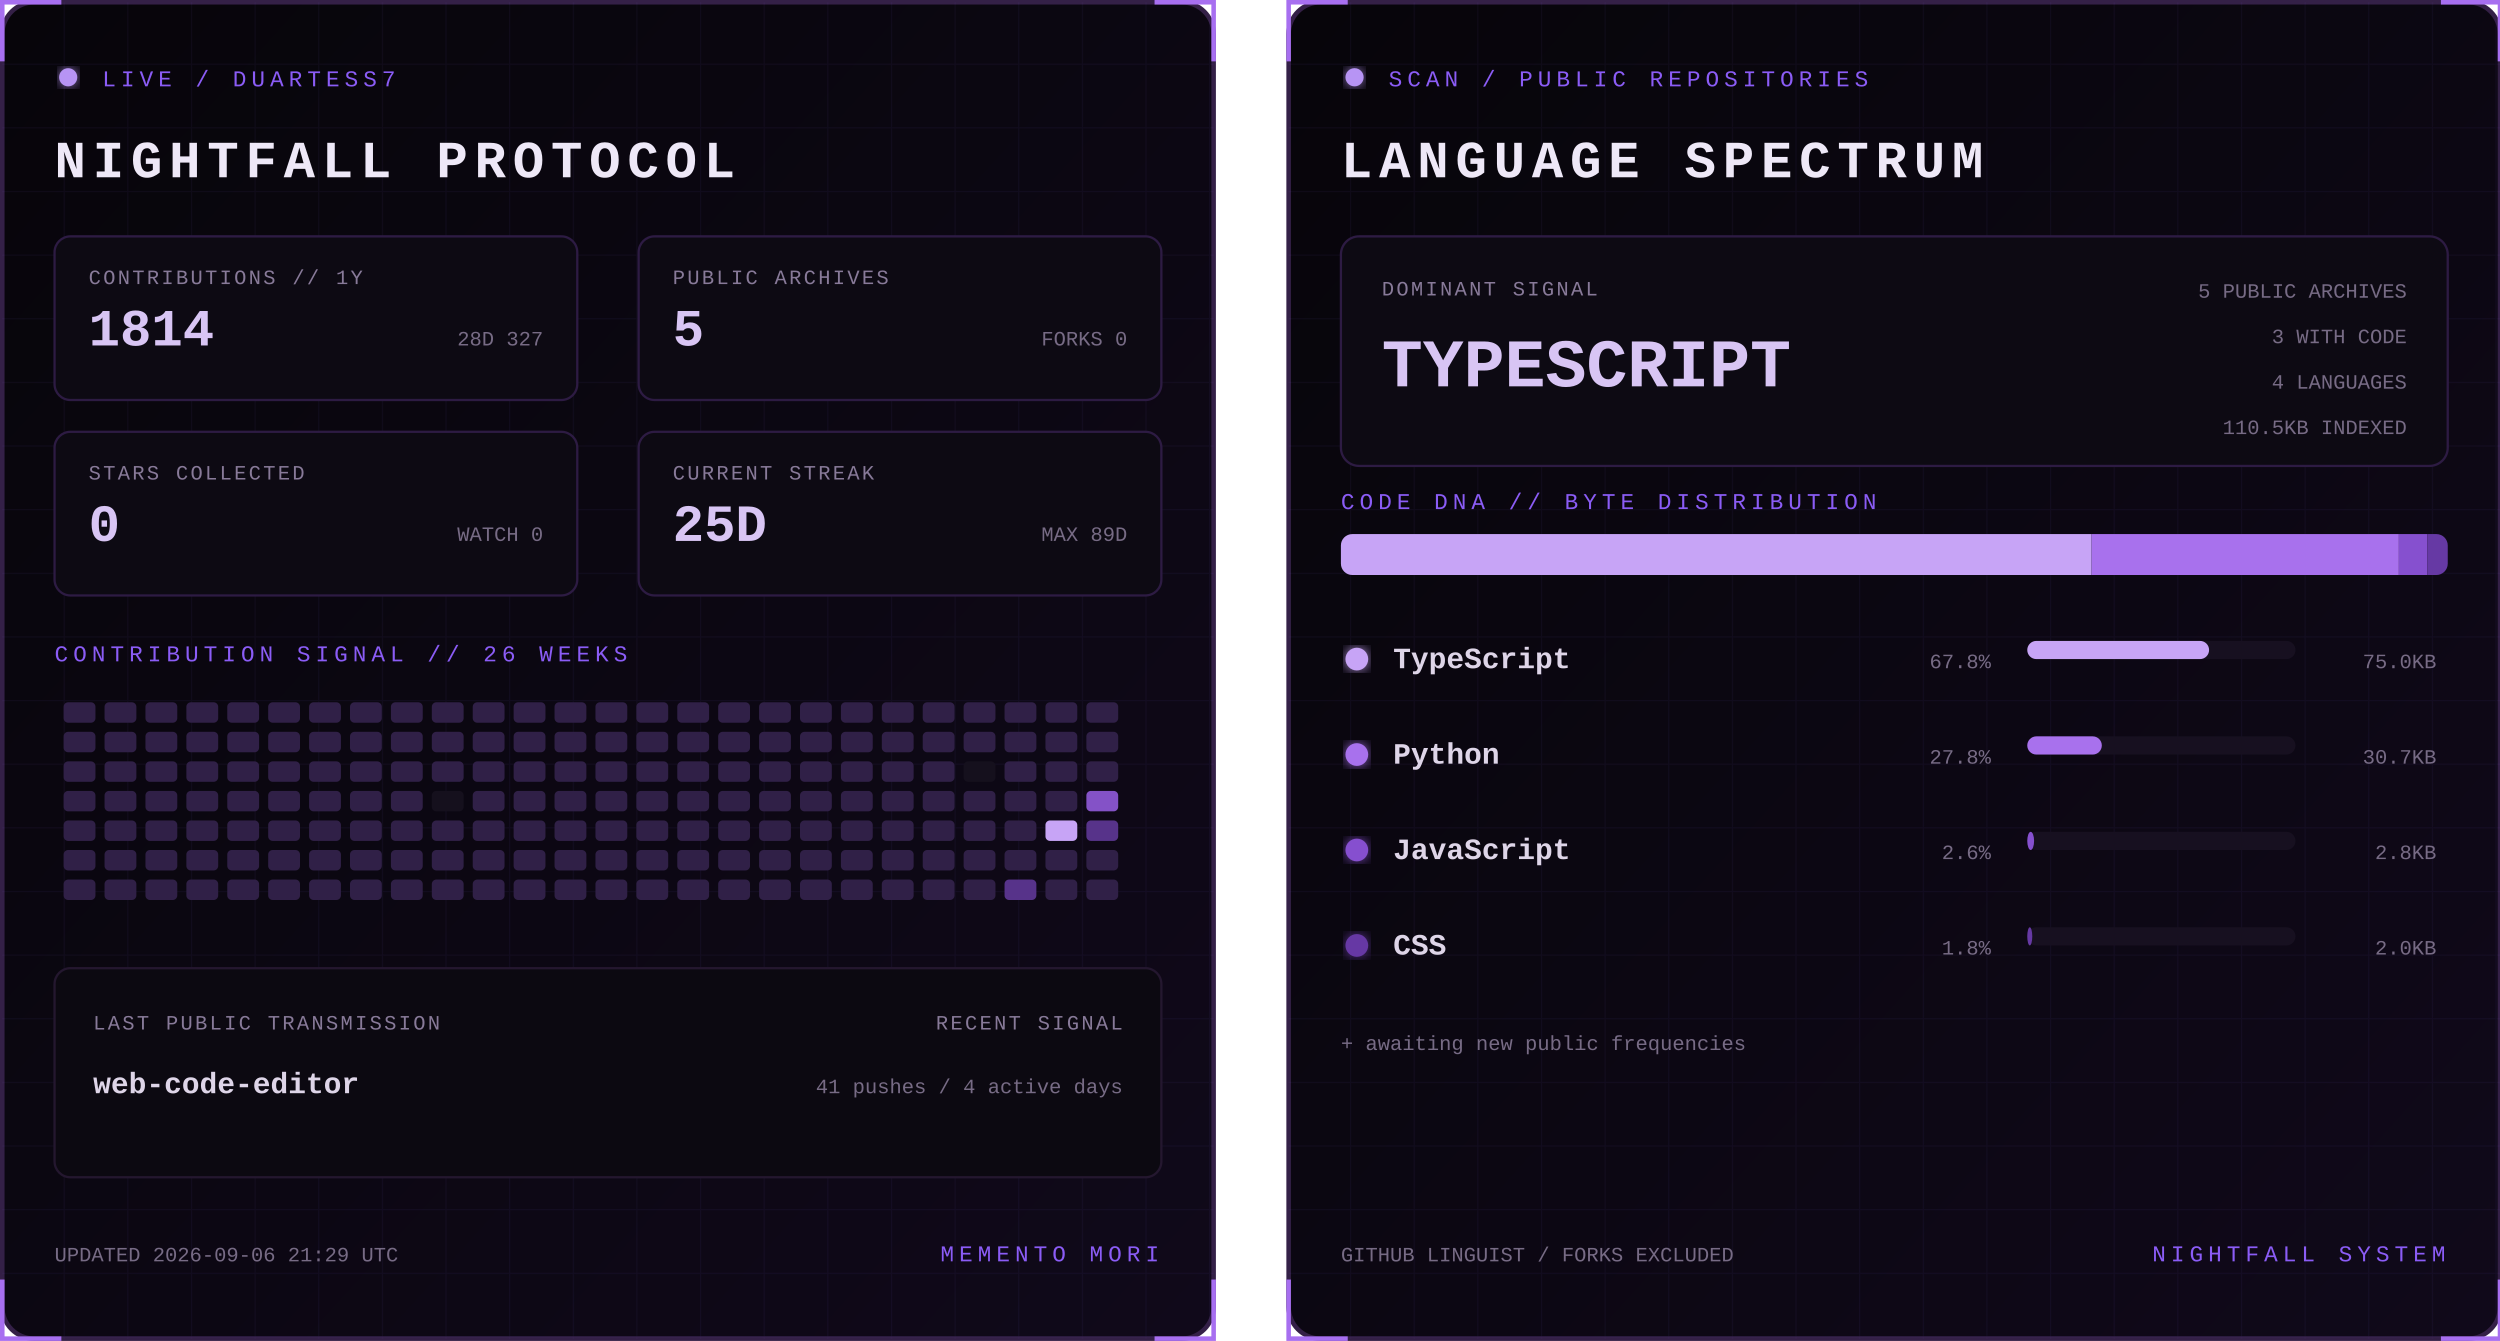
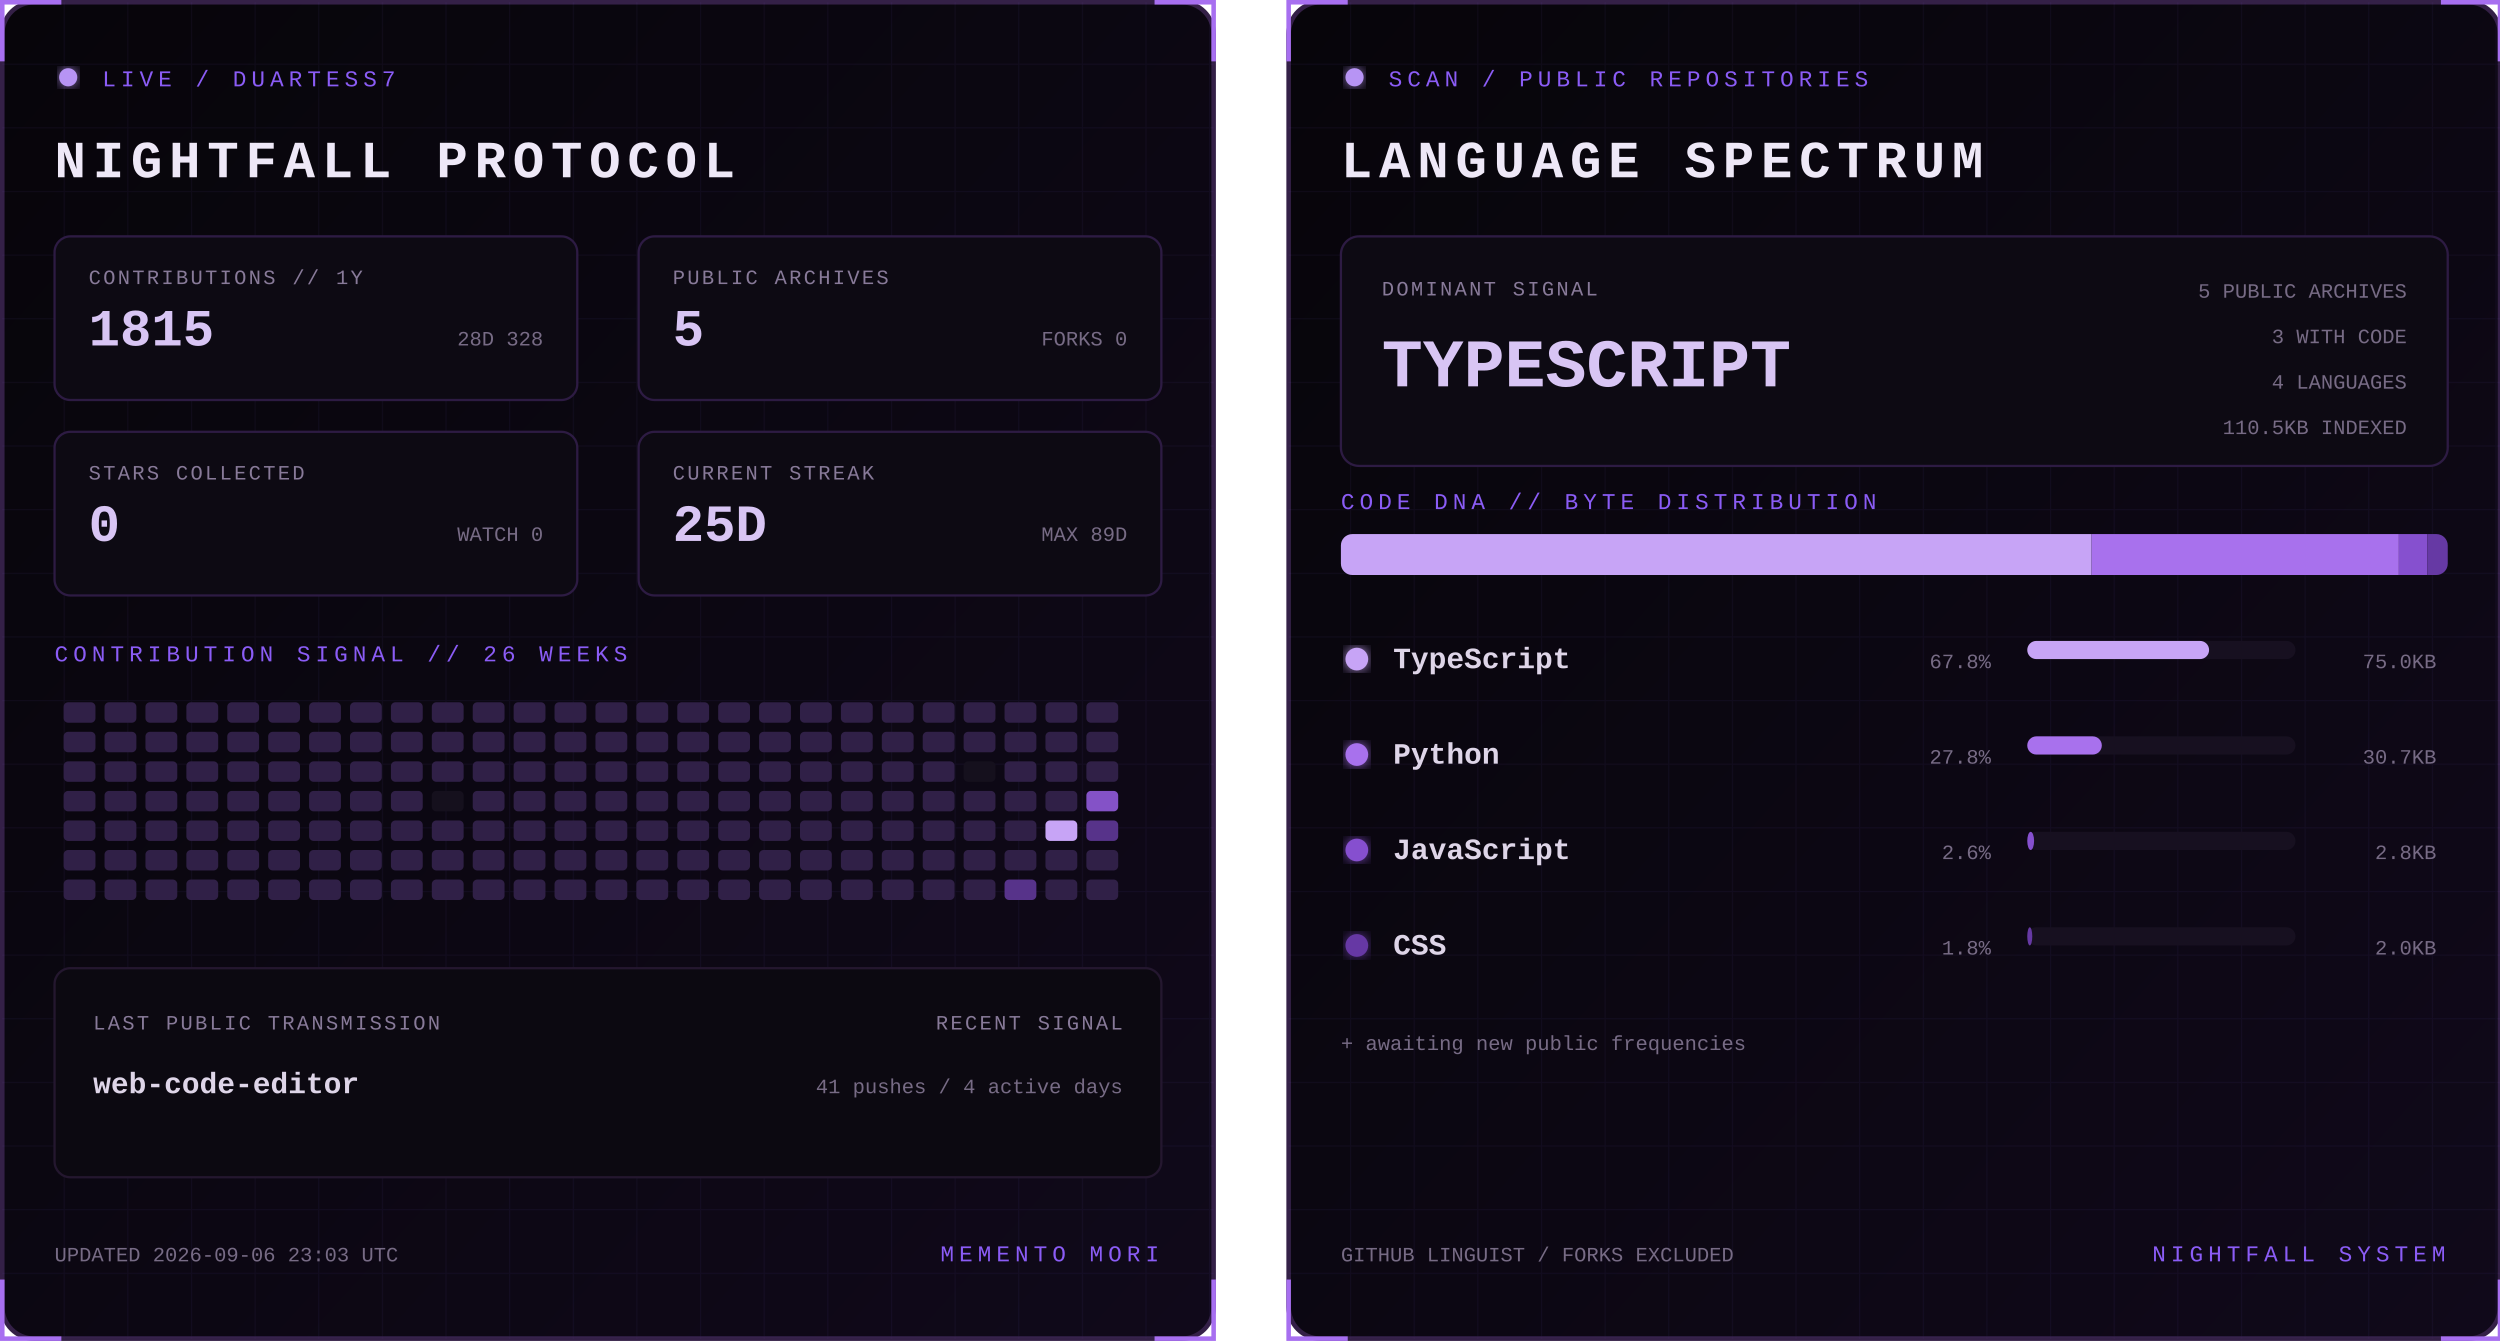
<svg xmlns="http://www.w3.org/2000/svg" width="1100" height="590" viewBox="0 0 1100 590" role="img" aria-labelledby="title desc">
  <defs>
    <linearGradient id="bg" x1="0" y1="0" x2="1" y2="1">
      <stop stop-color="#07050a" />
      <stop offset="1" stop-color="#10091a" />
    </linearGradient>
    <filter id="glow">
      <feGaussianBlur stdDeviation="3" result="b" />
      <feMerge>
        <feMergeNode in="b" />
        <feMergeNode in="SourceGraphic" />
      </feMerge>
    </filter>
    <pattern id="grid" width="28" height="28" patternUnits="userSpaceOnUse">
      <path d="M28 0H0V28" fill="none" stroke="#8b5cf6" stroke-opacity=".055" />
    </pattern>
    <clipPath id="dna">
      <rect x="24" y="235" width="487" height="18" rx="5" />
    </clipPath>
    <style>
      text { font-family: Consolas, 'Courier New', monospace; }
      .kicker { fill:#8b5cf6; font-size:10px; letter-spacing:2.2px; }
      .title { fill:#eee8f7; font-size:23px; font-weight:700; letter-spacing:3px; }
      .label { fill:#887a99; font-size:9px; letter-spacing:1px; }
      .stat { fill:#d8c5f4; font-size:23px; font-weight:700; }
      .detail,.pct { fill:#776b85; font-size:9px; }
      .lang { fill:#ded5e8; font-size:13px; font-weight:700; }
      .hero { fill:#d8c5f4; font-size:30px; font-weight:700; }
      .blink { animation:blink 1.6s step-end infinite; }
      @keyframes blink { 50% { opacity:.25 } }
    </style>
  </defs>
  <g>
    <rect x="1" y="1" width="533" height="588" rx="14" fill="url(#bg)" stroke="#342047" stroke-width="2" />
    <rect x="1" y="1" width="533" height="588" rx="14" fill="url(#grid)" />
    <path d="M27 1H1v26 M508 1h26v26 M534 563v26h-26 M27 589H1v-26" stroke="#a76ff0" stroke-width="2" fill="none" />
    <circle cx="30" cy="34" r="4" fill="#b794f4" filter="url(#glow)" class="blink" />
    <text x="45" y="38" class="kicker">LIVE / DUARTESS7</text>
    <text x="24" y="78" class="title">NIGHTFALL PROTOCOL</text>
    <g transform="translate(24 104)">
      <rect width="230" height="72" rx="7" fill="#0d0a13" stroke="#2d1b43" />
      <text x="15" y="21" class="label">CONTRIBUTIONS // 1Y</text>
-       <text x="15" y="48" class="stat">1814</text>
-       <text x="215" y="48" text-anchor="end" class="detail">28D 327</text>
+       <text x="15" y="48" class="stat">1815</text>
+       <text x="215" y="48" text-anchor="end" class="detail">28D 328</text>
    </g>
    <g transform="translate(281 104)">
      <rect width="230" height="72" rx="7" fill="#0d0a13" stroke="#2d1b43" />
      <text x="15" y="21" class="label">PUBLIC ARCHIVES</text>
      <text x="15" y="48" class="stat">5</text>
      <text x="215" y="48" text-anchor="end" class="detail">FORKS 0</text>
    </g>
    <g transform="translate(24 190)">
      <rect width="230" height="72" rx="7" fill="#0d0a13" stroke="#2d1b43" />
      <text x="15" y="21" class="label">STARS COLLECTED</text>
      <text x="15" y="48" class="stat">0</text>
      <text x="215" y="48" text-anchor="end" class="detail">WATCH 0</text>
    </g>
    <g transform="translate(281 190)">
      <rect width="230" height="72" rx="7" fill="#0d0a13" stroke="#2d1b43" />
      <text x="15" y="21" class="label">CURRENT STREAK</text>
      <text x="15" y="48" class="stat">25D</text>
      <text x="215" y="48" text-anchor="end" class="detail">MAX 89D</text>
    </g>
    <text x="24" y="291" class="kicker">CONTRIBUTION SIGNAL // 26 WEEKS</text>
    <g>
      <rect x="28" y="309" width="14" height="9" rx="2" fill="#302047" />
      <rect x="28" y="322" width="14" height="9" rx="2" fill="#302047" />
      <rect x="28" y="335" width="14" height="9" rx="2" fill="#302047" />
      <rect x="28" y="348" width="14" height="9" rx="2" fill="#302047" />
      <rect x="28" y="361" width="14" height="9" rx="2" fill="#302047" />
      <rect x="28" y="374" width="14" height="9" rx="2" fill="#302047" />
      <rect x="28" y="387" width="14" height="9" rx="2" fill="#302047" />
      <rect x="46" y="309" width="14" height="9" rx="2" fill="#302047" />
      <rect x="46" y="322" width="14" height="9" rx="2" fill="#302047" />
      <rect x="46" y="335" width="14" height="9" rx="2" fill="#302047" />
      <rect x="46" y="348" width="14" height="9" rx="2" fill="#302047" />
      <rect x="46" y="361" width="14" height="9" rx="2" fill="#302047" />
      <rect x="46" y="374" width="14" height="9" rx="2" fill="#302047" />
      <rect x="46" y="387" width="14" height="9" rx="2" fill="#302047" />
      <rect x="64" y="309" width="14" height="9" rx="2" fill="#302047" />
      <rect x="64" y="322" width="14" height="9" rx="2" fill="#302047" />
      <rect x="64" y="335" width="14" height="9" rx="2" fill="#302047" />
      <rect x="64" y="348" width="14" height="9" rx="2" fill="#302047" />
      <rect x="64" y="361" width="14" height="9" rx="2" fill="#302047" />
      <rect x="64" y="374" width="14" height="9" rx="2" fill="#302047" />
      <rect x="64" y="387" width="14" height="9" rx="2" fill="#302047" />
      <rect x="82" y="309" width="14" height="9" rx="2" fill="#302047" />
      <rect x="82" y="322" width="14" height="9" rx="2" fill="#302047" />
      <rect x="82" y="335" width="14" height="9" rx="2" fill="#302047" />
      <rect x="82" y="348" width="14" height="9" rx="2" fill="#302047" />
      <rect x="82" y="361" width="14" height="9" rx="2" fill="#302047" />
      <rect x="82" y="374" width="14" height="9" rx="2" fill="#302047" />
      <rect x="82" y="387" width="14" height="9" rx="2" fill="#302047" />
      <rect x="100" y="309" width="14" height="9" rx="2" fill="#302047" />
      <rect x="100" y="322" width="14" height="9" rx="2" fill="#302047" />
      <rect x="100" y="335" width="14" height="9" rx="2" fill="#302047" />
      <rect x="100" y="348" width="14" height="9" rx="2" fill="#302047" />
      <rect x="100" y="361" width="14" height="9" rx="2" fill="#302047" />
      <rect x="100" y="374" width="14" height="9" rx="2" fill="#302047" />
      <rect x="100" y="387" width="14" height="9" rx="2" fill="#302047" />
      <rect x="118" y="309" width="14" height="9" rx="2" fill="#302047" />
      <rect x="118" y="322" width="14" height="9" rx="2" fill="#302047" />
      <rect x="118" y="335" width="14" height="9" rx="2" fill="#302047" />
      <rect x="118" y="348" width="14" height="9" rx="2" fill="#302047" />
      <rect x="118" y="361" width="14" height="9" rx="2" fill="#302047" />
      <rect x="118" y="374" width="14" height="9" rx="2" fill="#302047" />
      <rect x="118" y="387" width="14" height="9" rx="2" fill="#302047" />
      <rect x="136" y="309" width="14" height="9" rx="2" fill="#302047" />
      <rect x="136" y="322" width="14" height="9" rx="2" fill="#302047" />
      <rect x="136" y="335" width="14" height="9" rx="2" fill="#302047" />
      <rect x="136" y="348" width="14" height="9" rx="2" fill="#302047" />
      <rect x="136" y="361" width="14" height="9" rx="2" fill="#302047" />
      <rect x="136" y="374" width="14" height="9" rx="2" fill="#302047" />
      <rect x="136" y="387" width="14" height="9" rx="2" fill="#302047" />
      <rect x="154" y="309" width="14" height="9" rx="2" fill="#302047" />
      <rect x="154" y="322" width="14" height="9" rx="2" fill="#302047" />
      <rect x="154" y="335" width="14" height="9" rx="2" fill="#302047" />
      <rect x="154" y="348" width="14" height="9" rx="2" fill="#302047" />
      <rect x="154" y="361" width="14" height="9" rx="2" fill="#302047" />
      <rect x="154" y="374" width="14" height="9" rx="2" fill="#302047" />
      <rect x="154" y="387" width="14" height="9" rx="2" fill="#302047" />
      <rect x="172" y="309" width="14" height="9" rx="2" fill="#302047" />
      <rect x="172" y="322" width="14" height="9" rx="2" fill="#302047" />
      <rect x="172" y="335" width="14" height="9" rx="2" fill="#302047" />
      <rect x="172" y="348" width="14" height="9" rx="2" fill="#302047" />
      <rect x="172" y="361" width="14" height="9" rx="2" fill="#302047" />
      <rect x="172" y="374" width="14" height="9" rx="2" fill="#302047" />
      <rect x="172" y="387" width="14" height="9" rx="2" fill="#302047" />
      <rect x="190" y="309" width="14" height="9" rx="2" fill="#302047" />
      <rect x="190" y="322" width="14" height="9" rx="2" fill="#302047" />
      <rect x="190" y="335" width="14" height="9" rx="2" fill="#302047" />
      <rect x="190" y="348" width="14" height="9" rx="2" fill="#15101d" />
      <rect x="190" y="361" width="14" height="9" rx="2" fill="#302047" />
      <rect x="190" y="374" width="14" height="9" rx="2" fill="#302047" />
      <rect x="190" y="387" width="14" height="9" rx="2" fill="#302047" />
      <rect x="208" y="309" width="14" height="9" rx="2" fill="#302047" />
      <rect x="208" y="322" width="14" height="9" rx="2" fill="#302047" />
      <rect x="208" y="335" width="14" height="9" rx="2" fill="#302047" />
      <rect x="208" y="348" width="14" height="9" rx="2" fill="#302047" />
      <rect x="208" y="361" width="14" height="9" rx="2" fill="#302047" />
      <rect x="208" y="374" width="14" height="9" rx="2" fill="#302047" />
      <rect x="208" y="387" width="14" height="9" rx="2" fill="#302047" />
      <rect x="226" y="309" width="14" height="9" rx="2" fill="#302047" />
      <rect x="226" y="322" width="14" height="9" rx="2" fill="#302047" />
      <rect x="226" y="335" width="14" height="9" rx="2" fill="#302047" />
      <rect x="226" y="348" width="14" height="9" rx="2" fill="#302047" />
      <rect x="226" y="361" width="14" height="9" rx="2" fill="#302047" />
      <rect x="226" y="374" width="14" height="9" rx="2" fill="#302047" />
      <rect x="226" y="387" width="14" height="9" rx="2" fill="#302047" />
      <rect x="244" y="309" width="14" height="9" rx="2" fill="#302047" />
      <rect x="244" y="322" width="14" height="9" rx="2" fill="#302047" />
      <rect x="244" y="335" width="14" height="9" rx="2" fill="#302047" />
      <rect x="244" y="348" width="14" height="9" rx="2" fill="#302047" />
      <rect x="244" y="361" width="14" height="9" rx="2" fill="#302047" />
      <rect x="244" y="374" width="14" height="9" rx="2" fill="#302047" />
      <rect x="244" y="387" width="14" height="9" rx="2" fill="#302047" />
      <rect x="262" y="309" width="14" height="9" rx="2" fill="#302047" />
      <rect x="262" y="322" width="14" height="9" rx="2" fill="#302047" />
      <rect x="262" y="335" width="14" height="9" rx="2" fill="#302047" />
      <rect x="262" y="348" width="14" height="9" rx="2" fill="#302047" />
      <rect x="262" y="361" width="14" height="9" rx="2" fill="#302047" />
      <rect x="262" y="374" width="14" height="9" rx="2" fill="#302047" />
      <rect x="262" y="387" width="14" height="9" rx="2" fill="#302047" />
      <rect x="280" y="309" width="14" height="9" rx="2" fill="#302047" />
      <rect x="280" y="322" width="14" height="9" rx="2" fill="#302047" />
      <rect x="280" y="335" width="14" height="9" rx="2" fill="#302047" />
      <rect x="280" y="348" width="14" height="9" rx="2" fill="#302047" />
      <rect x="280" y="361" width="14" height="9" rx="2" fill="#302047" />
      <rect x="280" y="374" width="14" height="9" rx="2" fill="#302047" />
      <rect x="280" y="387" width="14" height="9" rx="2" fill="#302047" />
      <rect x="298" y="309" width="14" height="9" rx="2" fill="#302047" />
      <rect x="298" y="322" width="14" height="9" rx="2" fill="#302047" />
      <rect x="298" y="335" width="14" height="9" rx="2" fill="#302047" />
      <rect x="298" y="348" width="14" height="9" rx="2" fill="#302047" />
      <rect x="298" y="361" width="14" height="9" rx="2" fill="#302047" />
      <rect x="298" y="374" width="14" height="9" rx="2" fill="#302047" />
      <rect x="298" y="387" width="14" height="9" rx="2" fill="#302047" />
      <rect x="316" y="309" width="14" height="9" rx="2" fill="#302047" />
      <rect x="316" y="322" width="14" height="9" rx="2" fill="#302047" />
      <rect x="316" y="335" width="14" height="9" rx="2" fill="#302047" />
      <rect x="316" y="348" width="14" height="9" rx="2" fill="#302047" />
      <rect x="316" y="361" width="14" height="9" rx="2" fill="#302047" />
      <rect x="316" y="374" width="14" height="9" rx="2" fill="#302047" />
      <rect x="316" y="387" width="14" height="9" rx="2" fill="#302047" />
      <rect x="334" y="309" width="14" height="9" rx="2" fill="#302047" />
      <rect x="334" y="322" width="14" height="9" rx="2" fill="#302047" />
      <rect x="334" y="335" width="14" height="9" rx="2" fill="#302047" />
      <rect x="334" y="348" width="14" height="9" rx="2" fill="#302047" />
      <rect x="334" y="361" width="14" height="9" rx="2" fill="#302047" />
      <rect x="334" y="374" width="14" height="9" rx="2" fill="#302047" />
      <rect x="334" y="387" width="14" height="9" rx="2" fill="#302047" />
      <rect x="352" y="309" width="14" height="9" rx="2" fill="#302047" />
      <rect x="352" y="322" width="14" height="9" rx="2" fill="#302047" />
      <rect x="352" y="335" width="14" height="9" rx="2" fill="#302047" />
      <rect x="352" y="348" width="14" height="9" rx="2" fill="#302047" />
      <rect x="352" y="361" width="14" height="9" rx="2" fill="#302047" />
      <rect x="352" y="374" width="14" height="9" rx="2" fill="#302047" />
      <rect x="352" y="387" width="14" height="9" rx="2" fill="#302047" />
      <rect x="370" y="309" width="14" height="9" rx="2" fill="#302047" />
      <rect x="370" y="322" width="14" height="9" rx="2" fill="#302047" />
      <rect x="370" y="335" width="14" height="9" rx="2" fill="#302047" />
      <rect x="370" y="348" width="14" height="9" rx="2" fill="#302047" />
      <rect x="370" y="361" width="14" height="9" rx="2" fill="#302047" />
      <rect x="370" y="374" width="14" height="9" rx="2" fill="#302047" />
      <rect x="370" y="387" width="14" height="9" rx="2" fill="#302047" />
      <rect x="388" y="309" width="14" height="9" rx="2" fill="#302047" />
      <rect x="388" y="322" width="14" height="9" rx="2" fill="#302047" />
      <rect x="388" y="335" width="14" height="9" rx="2" fill="#302047" />
      <rect x="388" y="348" width="14" height="9" rx="2" fill="#302047" />
      <rect x="388" y="361" width="14" height="9" rx="2" fill="#302047" />
      <rect x="388" y="374" width="14" height="9" rx="2" fill="#302047" />
      <rect x="388" y="387" width="14" height="9" rx="2" fill="#302047" />
      <rect x="406" y="309" width="14" height="9" rx="2" fill="#302047" />
      <rect x="406" y="322" width="14" height="9" rx="2" fill="#302047" />
      <rect x="406" y="335" width="14" height="9" rx="2" fill="#302047" />
      <rect x="406" y="348" width="14" height="9" rx="2" fill="#302047" />
      <rect x="406" y="361" width="14" height="9" rx="2" fill="#302047" />
      <rect x="406" y="374" width="14" height="9" rx="2" fill="#302047" />
      <rect x="406" y="387" width="14" height="9" rx="2" fill="#302047" />
      <rect x="424" y="309" width="14" height="9" rx="2" fill="#302047" />
      <rect x="424" y="322" width="14" height="9" rx="2" fill="#302047" />
      <rect x="424" y="335" width="14" height="9" rx="2" fill="#15101d" />
      <rect x="424" y="348" width="14" height="9" rx="2" fill="#302047" />
      <rect x="424" y="361" width="14" height="9" rx="2" fill="#302047" />
      <rect x="424" y="374" width="14" height="9" rx="2" fill="#302047" />
      <rect x="424" y="387" width="14" height="9" rx="2" fill="#302047" />
      <rect x="442" y="309" width="14" height="9" rx="2" fill="#302047" />
      <rect x="442" y="322" width="14" height="9" rx="2" fill="#302047" />
      <rect x="442" y="335" width="14" height="9" rx="2" fill="#302047" />
      <rect x="442" y="348" width="14" height="9" rx="2" fill="#302047" />
      <rect x="442" y="361" width="14" height="9" rx="2" fill="#302047" />
      <rect x="442" y="374" width="14" height="9" rx="2" fill="#302047" />
      <rect x="442" y="387" width="14" height="9" rx="2" fill="#57338a" />
      <rect x="460" y="309" width="14" height="9" rx="2" fill="#302047" />
      <rect x="460" y="322" width="14" height="9" rx="2" fill="#302047" />
      <rect x="460" y="335" width="14" height="9" rx="2" fill="#302047" />
      <rect x="460" y="348" width="14" height="9" rx="2" fill="#302047" />
      <rect x="460" y="361" width="14" height="9" rx="2" fill="#c7a4f6" />
      <rect x="460" y="374" width="14" height="9" rx="2" fill="#302047" />
      <rect x="460" y="387" width="14" height="9" rx="2" fill="#302047" />
      <rect x="478" y="309" width="14" height="9" rx="2" fill="#302047" />
      <rect x="478" y="322" width="14" height="9" rx="2" fill="#302047" />
      <rect x="478" y="335" width="14" height="9" rx="2" fill="#302047" />
      <rect x="478" y="348" width="14" height="9" rx="2" fill="#8452c7" />
      <rect x="478" y="361" width="14" height="9" rx="2" fill="#57338a" />
      <rect x="478" y="374" width="14" height="9" rx="2" fill="#302047" />
      <rect x="478" y="387" width="14" height="9" rx="2" fill="#302047" />
    </g>
    <rect x="24" y="426" width="487" height="92" rx="7" fill="#0c0911" stroke="#24172f" />
    <text x="41" y="453" class="label">LAST PUBLIC TRANSMISSION</text>
    <text x="41" y="481" class="lang">web-code-editor</text>
    <text x="494" y="453" text-anchor="end" class="label">RECENT SIGNAL</text>
    <text x="494" y="481" text-anchor="end" class="detail">41 pushes / 4 active days</text>
-     <text x="24" y="555" class="detail">UPDATED 2026-09-06 21:29 UTC</text>
+     <text x="24" y="555" class="detail">UPDATED 2026-09-06 23:03 UTC</text>
    <text x="510" y="555" text-anchor="end" class="kicker">MEMENTO MORI</text>
  </g>
  <g transform="translate(566)">
    <rect x="1" y="1" width="533" height="588" rx="14" fill="url(#bg)" stroke="#342047" stroke-width="2" />
    <rect x="1" y="1" width="533" height="588" rx="14" fill="url(#grid)" />
    <path d="M27 1H1v26 M508 1h26v26 M534 563v26h-26 M27 589H1v-26" stroke="#a76ff0" stroke-width="2" fill="none" />
    <circle cx="30" cy="34" r="4" fill="#b794f4" filter="url(#glow)" class="blink" />
    <text x="45" y="38" class="kicker">SCAN / PUBLIC REPOSITORIES</text>
    <text x="24" y="78" class="title">LANGUAGE SPECTRUM</text>
    <rect x="24" y="104" width="487" height="101" rx="8" fill="#0d0a13" stroke="#2d1b43" />
    <text x="42" y="130" class="label">DOMINANT SIGNAL</text>
    <text x="42" y="170" class="hero">TYPESCRIPT</text>
    <text x="493" y="131" text-anchor="end" class="detail">5 PUBLIC ARCHIVES</text>
    <text x="493" y="151" text-anchor="end" class="detail">3 WITH CODE</text>
    <text x="493" y="171" text-anchor="end" class="detail">4 LANGUAGES</text>
    <text x="493" y="191" text-anchor="end" class="detail">110.5KB INDEXED</text>
    <text x="24" y="224" class="kicker">CODE DNA // BYTE DISTRIBUTION</text>
    <rect x="24" y="235" width="487" height="18" rx="5" fill="#171020" />
    <g clip-path="url(#dna)">
      <rect x="24.0" y="235" width="330.3" height="18" fill="#c7a4f6" />
      <rect x="354.3" y="235" width="135.2" height="18" fill="#a871ed" />
      <rect x="489.5" y="235" width="12.5" height="18" fill="#8650cf" />
      <rect x="502.0" y="235" width="9.0" height="18" fill="#6639a4" />
    </g>
    <circle cx="31" cy="290" r="5" fill="#c7a4f6" filter="url(#glow)" />
    <text x="47" y="294" class="lang">TypeScript</text>
    <text x="310" y="294" text-anchor="end" class="pct">67.8%</text>
    <rect x="326" y="282" width="118" height="8" rx="4" fill="#171020" />
    <rect x="326" y="282" width="80.0" height="8" rx="4" fill="#c7a4f6" />
    <text x="506" y="294" text-anchor="end" class="detail">75.0KB</text>
    <circle cx="31" cy="332" r="5" fill="#a871ed" filter="url(#glow)" />
    <text x="47" y="336" class="lang">Python</text>
    <text x="310" y="336" text-anchor="end" class="pct">27.8%</text>
    <rect x="326" y="324" width="118" height="8" rx="4" fill="#171020" />
    <rect x="326" y="324" width="32.8" height="8" rx="4" fill="#a871ed" />
    <text x="506" y="336" text-anchor="end" class="detail">30.7KB</text>
    <circle cx="31" cy="374" r="5" fill="#8650cf" filter="url(#glow)" />
    <text x="47" y="378" class="lang">JavaScript</text>
    <text x="310" y="378" text-anchor="end" class="pct">2.6%</text>
    <rect x="326" y="366" width="118" height="8" rx="4" fill="#171020" />
    <rect x="326" y="366" width="3.0" height="8" rx="4" fill="#8650cf" />
    <text x="506" y="378" text-anchor="end" class="detail">2.8KB</text>
    <circle cx="31" cy="416" r="5" fill="#6639a4" filter="url(#glow)" />
    <text x="47" y="420" class="lang">CSS</text>
    <text x="310" y="420" text-anchor="end" class="pct">1.8%</text>
    <rect x="326" y="408" width="118" height="8" rx="4" fill="#171020" />
    <rect x="326" y="408" width="2.2" height="8" rx="4" fill="#6639a4" />
    <text x="506" y="420" text-anchor="end" class="detail">2.0KB</text>
    <text x="24" y="462" class="detail">+ awaiting new public frequencies</text>
    <text x="24" y="555" class="detail">GITHUB LINGUIST / FORKS EXCLUDED</text>
    <text x="510" y="555" text-anchor="end" class="kicker">NIGHTFALL SYSTEM</text>
  </g>
</svg>
